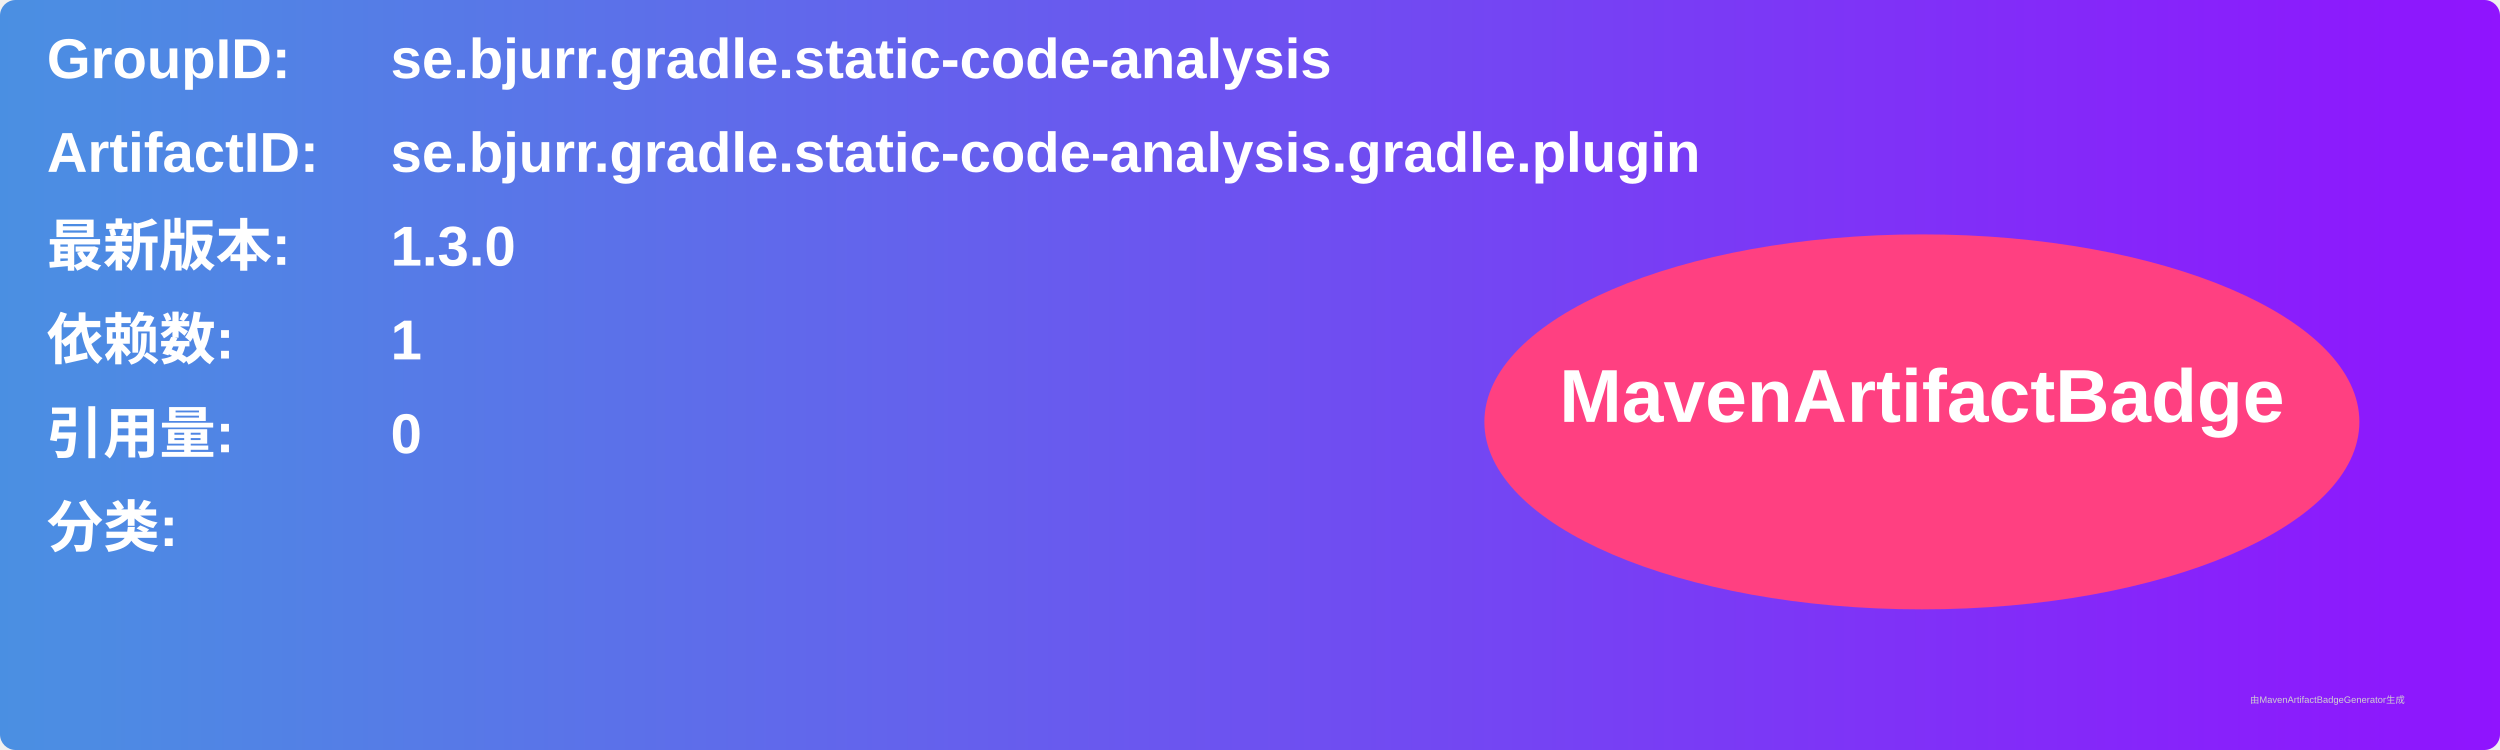
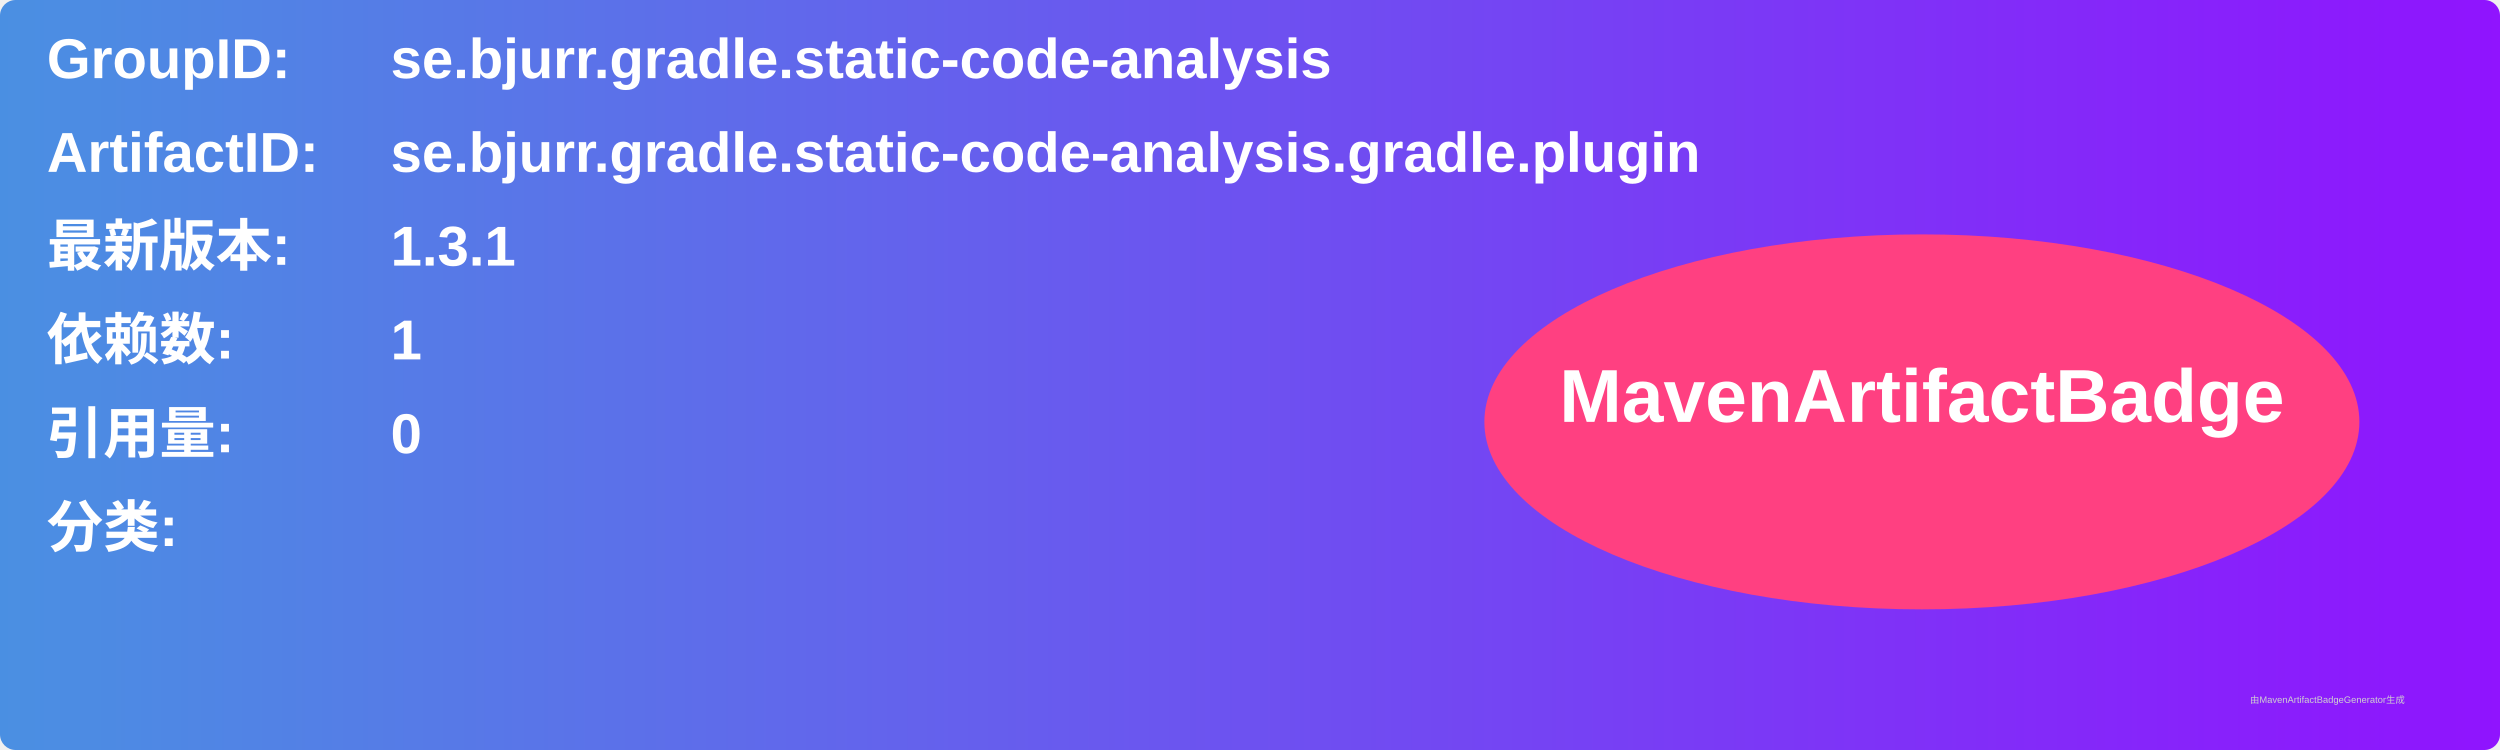
<svg xmlns="http://www.w3.org/2000/svg" width="800" height="240" viewBox="0 0 800 240">
  <linearGradient id="grad" x1="0%" y1="0%" x2="100%" y2="0%">
    <stop offset="0%" stop-color="#4a90e2" />
    <stop offset="100%" stop-color="#9013fe" />
  </linearGradient>
  <rect width="100%" height="100%" rx="5" ry="5" fill="url(#grad)" />
  <g transform="translate(15, 15)">
    <text x="0" y="10" font-family="Arial" font-size="18" fill="white" font-weight="bold" width="260">GroupID:</text>
    <text x="110" y="10" font-family="Arial" font-size="18" fill="white" font-weight="bold" width="460">se.bjurr.gradle.static-code-analysis</text>
    <text x="0" y="40" font-family="Arial" font-size="18" fill="white" font-weight="bold" width="260">ArtifactID:</text>
    <text x="110" y="40" font-family="Arial" font-size="18" fill="white" font-weight="bold" width="460">se.bjurr.gradle.static-code-analysis.gradle.plugin</text>
    <text x="0" y="70" font-family="Arial" font-size="18" fill="white" font-weight="bold">最新版本:</text>
    <text x="110" y="70" font-family="Arial" font-size="18" fill="white" font-weight="bold">
-       <tspan font-weight="bold">1.3.0</tspan>
+       <tspan font-weight="bold">1.3.1</tspan>
    </text>
    <text x="0" y="100" font-family="Arial" font-size="18" fill="white" font-weight="bold">依赖数: </text>
    <text x="110" y="100" font-family="Arial" font-size="18" fill="white">
      <tspan font-weight="bold">1</tspan>
    </text>
    <text x="0" y="130" font-family="Arial" font-size="18" fill="white" font-weight="bold">引用量: </text>
    <text x="110" y="130" font-family="Arial" font-size="18" fill="white">
      <tspan font-weight="bold">0</tspan>
    </text>
    <text x="0" y="160" font-family="Arial" font-size="18" fill="white" font-weight="bold">分类:</text>
    <text x="10" y="190" font-family="Arial" font-size="10" fill="white">
      <tspan font-weight="bold" />
    </text>
    <ellipse cx="600" cy="120" rx="140" ry="60" fill="#ff4081" />
    <text x="600" y="120" text-anchor="middle" font-family="Arial" font-size="24" fill="white" font-weight="bold">MavenArtifactBadge</text>
  </g>
  <text x="720" y="225" font-family="Arial" font-size="3" fill="#d0d0d0">由MavenArtifactBadgeGenerator生成</text>
</svg>
